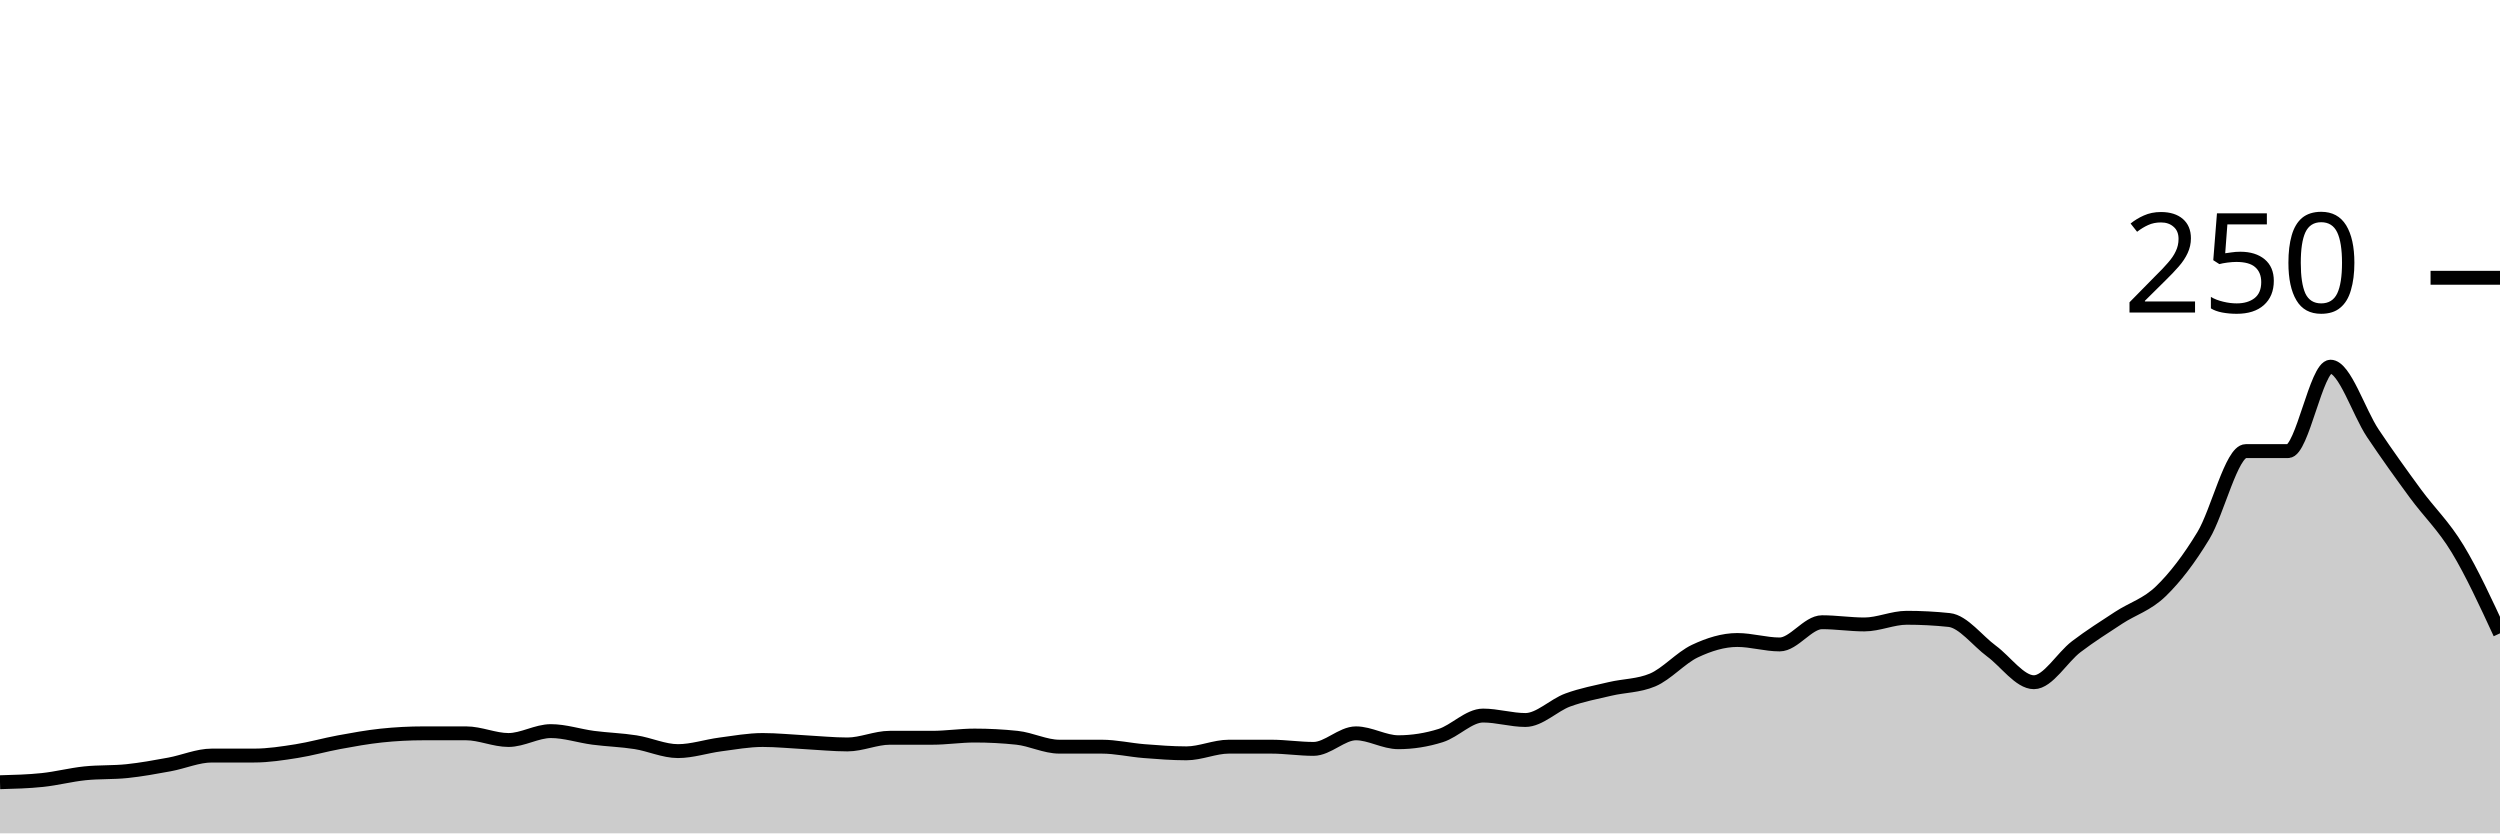
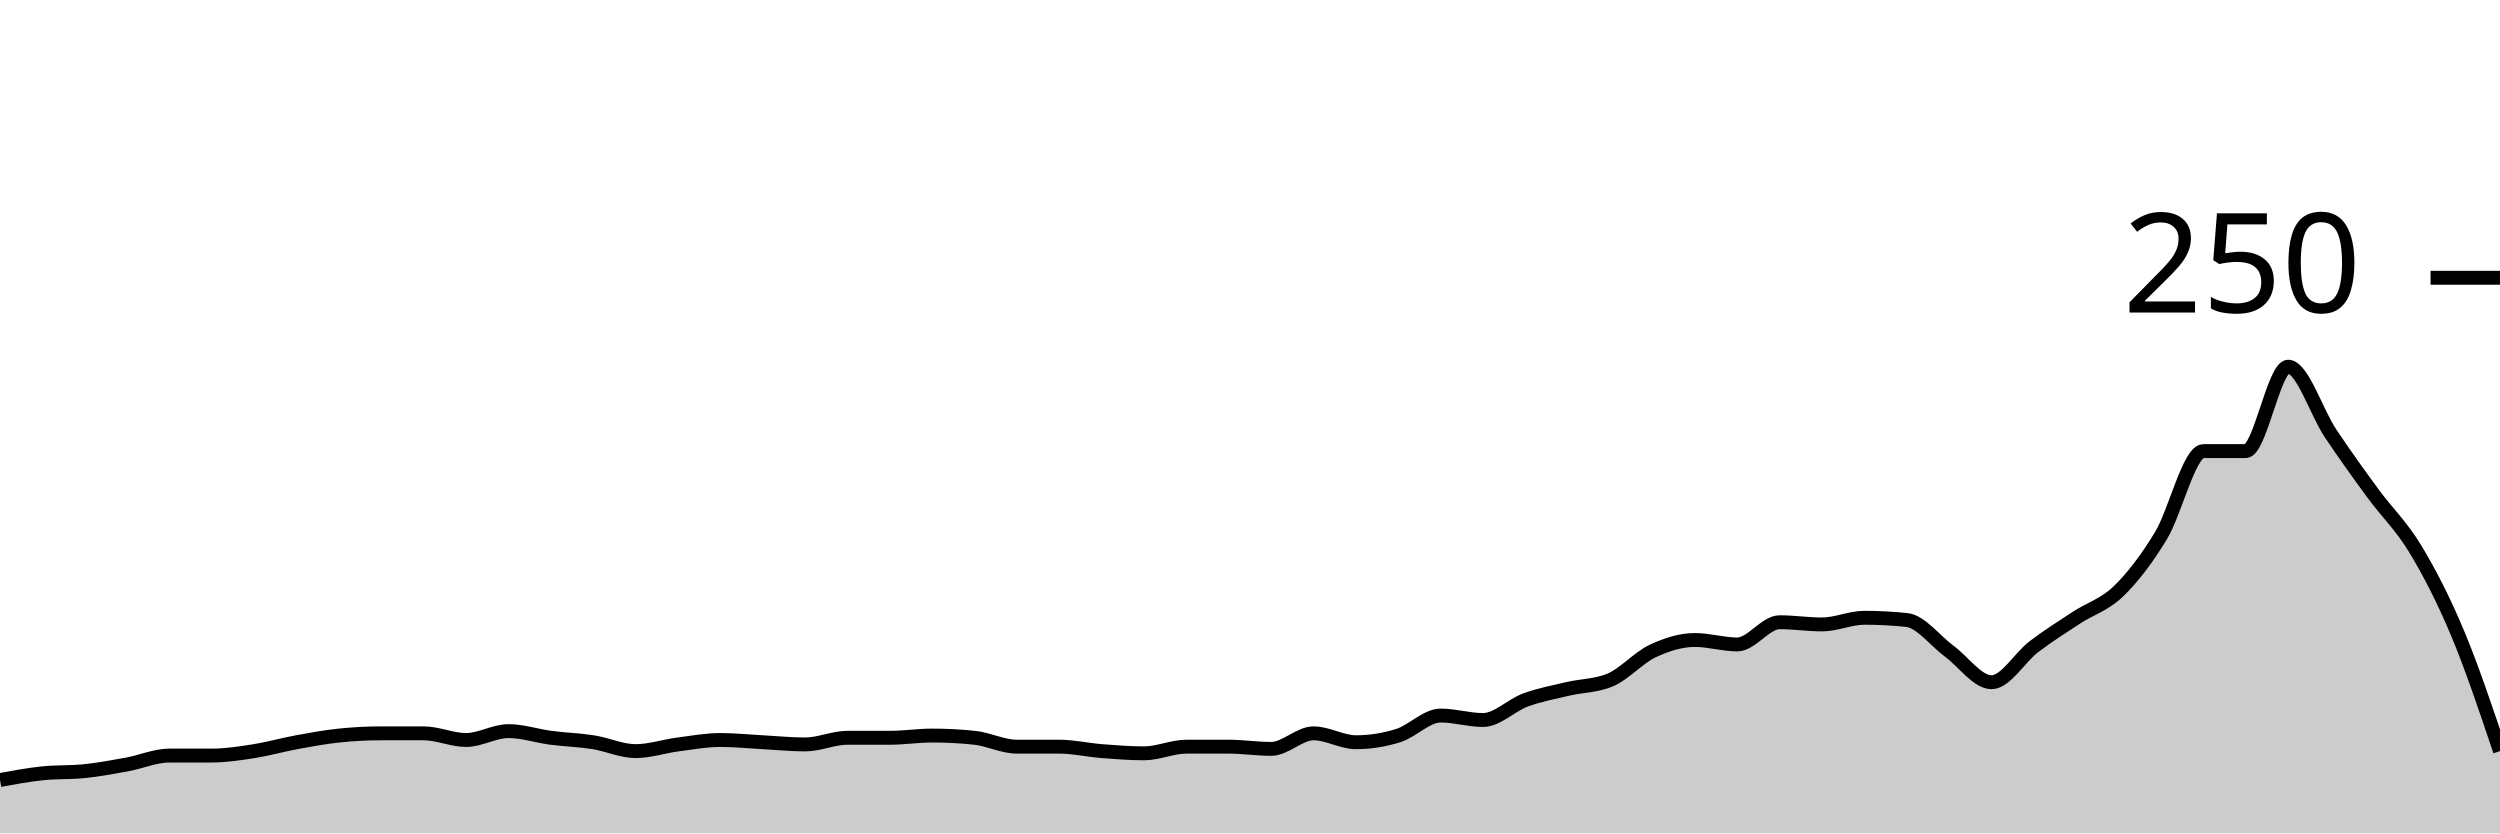
<svg xmlns="http://www.w3.org/2000/svg" viewBox="0 0 180 60">
  <g transform="translate(0,20)">
-     <path class="area" fill="rgba(0, 0, 0, 0.2)" d="M0,36.32C1.017,36.293,2.034,36.267,3.051,36.16C4.068,36.053,5.085,35.787,6.102,35.68C7.119,35.573,8.136,35.627,9.153,35.52C10.169,35.413,11.186,35.227,12.203,35.04C13.22,34.853,14.237,34.4,15.254,34.4C16.271,34.4,17.288,34.4,18.305,34.4C19.322,34.4,20.339,34.24,21.356,34.08C22.373,33.92,23.39,33.627,24.407,33.44C25.424,33.253,26.441,33.067,27.458,32.96C28.475,32.853,29.492,32.8,30.508,32.8C31.525,32.8,32.542,32.8,33.559,32.8C34.576,32.8,35.593,33.28,36.61,33.28C37.627,33.28,38.644,32.64,39.661,32.64C40.678,32.64,41.695,32.987,42.712,33.12C43.729,33.253,44.746,33.28,45.763,33.44C46.78,33.6,47.797,34.08,48.814,34.08C49.831,34.08,50.847,33.733,51.864,33.6C52.881,33.467,53.898,33.28,54.915,33.28C55.932,33.28,56.949,33.387,57.966,33.44C58.983,33.493,60,33.6,61.017,33.6C62.034,33.6,63.051,33.12,64.068,33.12C65.085,33.12,66.102,33.12,67.119,33.12C68.136,33.12,69.153,32.96,70.169,32.96C71.186,32.96,72.203,33.013,73.22,33.12C74.237,33.227,75.254,33.76,76.271,33.76C77.288,33.76,78.305,33.76,79.322,33.76C80.339,33.76,81.356,34,82.373,34.08C83.39,34.16,84.407,34.24,85.424,34.24C86.441,34.24,87.458,33.76,88.475,33.76C89.492,33.76,90.508,33.76,91.525,33.76C92.542,33.76,93.559,33.92,94.576,33.92C95.593,33.92,96.61,32.8,97.627,32.8C98.644,32.8,99.661,33.44,100.678,33.44C101.695,33.44,102.712,33.28,103.729,32.96C104.746,32.64,105.763,31.52,106.78,31.52C107.797,31.52,108.814,31.84,109.831,31.84C110.847,31.84,111.864,30.773,112.881,30.4C113.898,30.027,114.915,29.84,115.932,29.6C116.949,29.36,117.966,29.387,118.983,28.96C120,28.533,121.017,27.36,122.034,26.88C123.051,26.4,124.068,26.08,125.085,26.08C126.102,26.08,127.119,26.4,128.136,26.4C129.153,26.4,130.169,24.8,131.186,24.8C132.203,24.8,133.22,24.96,134.237,24.96C135.254,24.96,136.271,24.48,137.288,24.48C138.305,24.48,139.322,24.533,140.339,24.64C141.356,24.747,142.373,26.133,143.39,26.88C144.407,27.627,145.424,29.12,146.441,29.12C147.458,29.12,148.475,27.333,149.492,26.56C150.508,25.787,151.525,25.147,152.542,24.48C153.559,23.813,154.576,23.547,155.593,22.56C156.61,21.573,157.627,20.24,158.644,18.56C159.661,16.88,160.678,12.48,161.695,12.48C162.712,12.48,163.729,12.48,164.746,12.48C165.763,12.48,166.78,6.4,167.797,6.4C168.814,6.4,169.831,9.68,170.847,11.2C171.864,12.72,172.881,14.133,173.898,15.52C174.915,16.907,175.932,17.84,176.949,19.52C177.966,21.2,178.983,23.4,180,25.6L180,40C178.983,40,177.966,40,176.949,40C175.932,40,174.915,40,173.898,40C172.881,40,171.864,40,170.847,40C169.831,40,168.814,40,167.797,40C166.78,40,165.763,40,164.746,40C163.729,40,162.712,40,161.695,40C160.678,40,159.661,40,158.644,40C157.627,40,156.61,40,155.593,40C154.576,40,153.559,40,152.542,40C151.525,40,150.508,40,149.492,40C148.475,40,147.458,40,146.441,40C145.424,40,144.407,40,143.39,40C142.373,40,141.356,40,140.339,40C139.322,40,138.305,40,137.288,40C136.271,40,135.254,40,134.237,40C133.22,40,132.203,40,131.186,40C130.169,40,129.153,40,128.136,40C127.119,40,126.102,40,125.085,40C124.068,40,123.051,40,122.034,40C121.017,40,120,40,118.983,40C117.966,40,116.949,40,115.932,40C114.915,40,113.898,40,112.881,40C111.864,40,110.847,40,109.831,40C108.814,40,107.797,40,106.78,40C105.763,40,104.746,40,103.729,40C102.712,40,101.695,40,100.678,40C99.661,40,98.644,40,97.627,40C96.61,40,95.593,40,94.576,40C93.559,40,92.542,40,91.525,40C90.508,40,89.492,40,88.475,40C87.458,40,86.441,40,85.424,40C84.407,40,83.39,40,82.373,40C81.356,40,80.339,40,79.322,40C78.305,40,77.288,40,76.271,40C75.254,40,74.237,40,73.22,40C72.203,40,71.186,40,70.169,40C69.153,40,68.136,40,67.119,40C66.102,40,65.085,40,64.068,40C63.051,40,62.034,40,61.017,40C60,40,58.983,40,57.966,40C56.949,40,55.932,40,54.915,40C53.898,40,52.881,40,51.864,40C50.847,40,49.831,40,48.814,40C47.797,40,46.78,40,45.763,40C44.746,40,43.729,40,42.712,40C41.695,40,40.678,40,39.661,40C38.644,40,37.627,40,36.61,40C35.593,40,34.576,40,33.559,40C32.542,40,31.525,40,30.508,40C29.492,40,28.475,40,27.458,40C26.441,40,25.424,40,24.407,40C23.39,40,22.373,40,21.356,40C20.339,40,19.322,40,18.305,40C17.288,40,16.271,40,15.254,40C14.237,40,13.22,40,12.203,40C11.186,40,10.169,40,9.153,40C8.136,40,7.119,40,6.102,40C5.085,40,4.068,40,3.051,40C2.034,40,1.017,40,0,40Z" />
-     <path class="line" stroke="black" fill="none" d="M0,36.32C1.017,36.293,2.034,36.267,3.051,36.16C4.068,36.053,5.085,35.787,6.102,35.68C7.119,35.573,8.136,35.627,9.153,35.52C10.169,35.413,11.186,35.227,12.203,35.04C13.22,34.853,14.237,34.4,15.254,34.4C16.271,34.4,17.288,34.4,18.305,34.4C19.322,34.4,20.339,34.24,21.356,34.08C22.373,33.92,23.39,33.627,24.407,33.44C25.424,33.253,26.441,33.067,27.458,32.96C28.475,32.853,29.492,32.8,30.508,32.8C31.525,32.8,32.542,32.8,33.559,32.8C34.576,32.8,35.593,33.28,36.61,33.28C37.627,33.28,38.644,32.64,39.661,32.64C40.678,32.64,41.695,32.987,42.712,33.12C43.729,33.253,44.746,33.28,45.763,33.44C46.78,33.6,47.797,34.08,48.814,34.08C49.831,34.08,50.847,33.733,51.864,33.6C52.881,33.467,53.898,33.28,54.915,33.28C55.932,33.28,56.949,33.387,57.966,33.44C58.983,33.493,60,33.6,61.017,33.6C62.034,33.6,63.051,33.12,64.068,33.12C65.085,33.12,66.102,33.12,67.119,33.12C68.136,33.12,69.153,32.96,70.169,32.96C71.186,32.96,72.203,33.013,73.22,33.12C74.237,33.227,75.254,33.76,76.271,33.76C77.288,33.76,78.305,33.76,79.322,33.76C80.339,33.76,81.356,34,82.373,34.08C83.39,34.16,84.407,34.24,85.424,34.24C86.441,34.24,87.458,33.76,88.475,33.76C89.492,33.76,90.508,33.76,91.525,33.76C92.542,33.76,93.559,33.92,94.576,33.92C95.593,33.92,96.61,32.8,97.627,32.8C98.644,32.8,99.661,33.44,100.678,33.44C101.695,33.44,102.712,33.28,103.729,32.96C104.746,32.64,105.763,31.52,106.78,31.52C107.797,31.52,108.814,31.84,109.831,31.84C110.847,31.84,111.864,30.773,112.881,30.4C113.898,30.027,114.915,29.84,115.932,29.6C116.949,29.36,117.966,29.387,118.983,28.96C120,28.533,121.017,27.36,122.034,26.88C123.051,26.4,124.068,26.08,125.085,26.08C126.102,26.08,127.119,26.4,128.136,26.4C129.153,26.4,130.169,24.8,131.186,24.8C132.203,24.8,133.22,24.96,134.237,24.96C135.254,24.96,136.271,24.48,137.288,24.48C138.305,24.48,139.322,24.533,140.339,24.64C141.356,24.747,142.373,26.133,143.39,26.88C144.407,27.627,145.424,29.12,146.441,29.12C147.458,29.12,148.475,27.333,149.492,26.56C150.508,25.787,151.525,25.147,152.542,24.48C153.559,23.813,154.576,23.547,155.593,22.56C156.61,21.573,157.627,20.24,158.644,18.56C159.661,16.88,160.678,12.48,161.695,12.48C162.712,12.48,163.729,12.48,164.746,12.48C165.763,12.48,166.78,6.4,167.797,6.4C168.814,6.4,169.831,9.68,170.847,11.2C171.864,12.72,172.881,14.133,173.898,15.52C174.915,16.907,175.932,17.84,176.949,19.52C177.966,21.2,178.983,23.4,180,25.6" />
+     <path class="area" fill="rgba(0, 0, 0, 0.2)" d="M0,36.16C1.017,35.973,2.034,35.787,3.051,35.68C4.068,35.573,5.085,35.627,6.102,35.52C7.119,35.413,8.136,35.227,9.153,35.04C10.169,34.853,11.186,34.4,12.203,34.4C13.22,34.4,14.237,34.4,15.254,34.4C16.271,34.4,17.288,34.24,18.305,34.08C19.322,33.92,20.339,33.627,21.356,33.44C22.373,33.253,23.39,33.067,24.407,32.96C25.424,32.853,26.441,32.8,27.458,32.8C28.475,32.8,29.492,32.8,30.508,32.8C31.525,32.8,32.542,33.28,33.559,33.28C34.576,33.28,35.593,32.64,36.61,32.64C37.627,32.64,38.644,32.987,39.661,33.12C40.678,33.253,41.695,33.28,42.712,33.44C43.729,33.6,44.746,34.08,45.763,34.08C46.78,34.08,47.797,33.733,48.814,33.6C49.831,33.467,50.847,33.28,51.864,33.28C52.881,33.28,53.898,33.387,54.915,33.44C55.932,33.493,56.949,33.6,57.966,33.6C58.983,33.6,60,33.12,61.017,33.12C62.034,33.12,63.051,33.12,64.068,33.12C65.085,33.12,66.102,32.96,67.119,32.96C68.136,32.96,69.153,33.013,70.169,33.12C71.186,33.227,72.203,33.76,73.22,33.76C74.237,33.76,75.254,33.76,76.271,33.76C77.288,33.76,78.305,34,79.322,34.08C80.339,34.16,81.356,34.24,82.373,34.24C83.39,34.24,84.407,33.76,85.424,33.76C86.441,33.76,87.458,33.76,88.475,33.76C89.492,33.76,90.508,33.92,91.525,33.92C92.542,33.92,93.559,32.8,94.576,32.8C95.593,32.8,96.61,33.44,97.627,33.44C98.644,33.44,99.661,33.28,100.678,32.96C101.695,32.64,102.712,31.52,103.729,31.52C104.746,31.52,105.763,31.84,106.78,31.84C107.797,31.84,108.814,30.773,109.831,30.4C110.847,30.027,111.864,29.84,112.881,29.6C113.898,29.36,114.915,29.387,115.932,28.96C116.949,28.533,117.966,27.36,118.983,26.88C120,26.4,121.017,26.08,122.034,26.08C123.051,26.08,124.068,26.4,125.085,26.4C126.102,26.4,127.119,24.8,128.136,24.8C129.153,24.8,130.169,24.96,131.186,24.96C132.203,24.96,133.22,24.48,134.237,24.48C135.254,24.48,136.271,24.533,137.288,24.64C138.305,24.747,139.322,26.133,140.339,26.88C141.356,27.627,142.373,29.12,143.39,29.12C144.407,29.12,145.424,27.333,146.441,26.56C147.458,25.787,148.475,25.147,149.492,24.48C150.508,23.813,151.525,23.547,152.542,22.56C153.559,21.573,154.576,20.24,155.593,18.56C156.61,16.88,157.627,12.48,158.644,12.48C159.661,12.48,160.678,12.48,161.695,12.48C162.712,12.48,163.729,6.4,164.746,6.4C165.763,6.4,166.78,9.68,167.797,11.2C168.814,12.72,169.831,14.133,170.847,15.52C171.864,16.907,172.881,17.84,173.898,19.52C174.915,21.2,175.932,23.173,176.949,25.6C177.966,28.027,178.983,31.053,180,34.08L180,40C178.983,40,177.966,40,176.949,40C175.932,40,174.915,40,173.898,40C172.881,40,171.864,40,170.847,40C169.831,40,168.814,40,167.797,40C166.78,40,165.763,40,164.746,40C163.729,40,162.712,40,161.695,40C160.678,40,159.661,40,158.644,40C157.627,40,156.61,40,155.593,40C154.576,40,153.559,40,152.542,40C151.525,40,150.508,40,149.492,40C148.475,40,147.458,40,146.441,40C145.424,40,144.407,40,143.39,40C142.373,40,141.356,40,140.339,40C139.322,40,138.305,40,137.288,40C136.271,40,135.254,40,134.237,40C133.22,40,132.203,40,131.186,40C130.169,40,129.153,40,128.136,40C127.119,40,126.102,40,125.085,40C124.068,40,123.051,40,122.034,40C121.017,40,120,40,118.983,40C117.966,40,116.949,40,115.932,40C114.915,40,113.898,40,112.881,40C111.864,40,110.847,40,109.831,40C108.814,40,107.797,40,106.78,40C105.763,40,104.746,40,103.729,40C102.712,40,101.695,40,100.678,40C99.661,40,98.644,40,97.627,40C96.61,40,95.593,40,94.576,40C93.559,40,92.542,40,91.525,40C90.508,40,89.492,40,88.475,40C87.458,40,86.441,40,85.424,40C84.407,40,83.39,40,82.373,40C81.356,40,80.339,40,79.322,40C78.305,40,77.288,40,76.271,40C75.254,40,74.237,40,73.22,40C72.203,40,71.186,40,70.169,40C69.153,40,68.136,40,67.119,40C66.102,40,65.085,40,64.068,40C63.051,40,62.034,40,61.017,40C60,40,58.983,40,57.966,40C56.949,40,55.932,40,54.915,40C53.898,40,52.881,40,51.864,40C50.847,40,49.831,40,48.814,40C47.797,40,46.78,40,45.763,40C44.746,40,43.729,40,42.712,40C41.695,40,40.678,40,39.661,40C38.644,40,37.627,40,36.61,40C35.593,40,34.576,40,33.559,40C32.542,40,31.525,40,30.508,40C29.492,40,28.475,40,27.458,40C26.441,40,25.424,40,24.407,40C23.39,40,22.373,40,21.356,40C20.339,40,19.322,40,18.305,40C17.288,40,16.271,40,15.254,40C14.237,40,13.22,40,12.203,40C11.186,40,10.169,40,9.153,40C8.136,40,7.119,40,6.102,40C5.085,40,4.068,40,3.051,40C2.034,40,1.017,40,0,40Z" />
+     <path class="line" stroke="black" fill="none" d="M0,36.16C1.017,35.973,2.034,35.787,3.051,35.68C4.068,35.573,5.085,35.627,6.102,35.52C7.119,35.413,8.136,35.227,9.153,35.04C10.169,34.853,11.186,34.4,12.203,34.4C13.22,34.4,14.237,34.4,15.254,34.4C16.271,34.4,17.288,34.24,18.305,34.08C19.322,33.92,20.339,33.627,21.356,33.44C22.373,33.253,23.39,33.067,24.407,32.96C25.424,32.853,26.441,32.8,27.458,32.8C28.475,32.8,29.492,32.8,30.508,32.8C31.525,32.8,32.542,33.28,33.559,33.28C34.576,33.28,35.593,32.64,36.61,32.64C37.627,32.64,38.644,32.987,39.661,33.12C40.678,33.253,41.695,33.28,42.712,33.44C43.729,33.6,44.746,34.08,45.763,34.08C46.78,34.08,47.797,33.733,48.814,33.6C49.831,33.467,50.847,33.28,51.864,33.28C52.881,33.28,53.898,33.387,54.915,33.44C55.932,33.493,56.949,33.6,57.966,33.6C58.983,33.6,60,33.12,61.017,33.12C62.034,33.12,63.051,33.12,64.068,33.12C65.085,33.12,66.102,32.96,67.119,32.96C68.136,32.96,69.153,33.013,70.169,33.12C71.186,33.227,72.203,33.76,73.22,33.76C74.237,33.76,75.254,33.76,76.271,33.76C77.288,33.76,78.305,34,79.322,34.08C80.339,34.16,81.356,34.24,82.373,34.24C83.39,34.24,84.407,33.76,85.424,33.76C86.441,33.76,87.458,33.76,88.475,33.76C89.492,33.76,90.508,33.92,91.525,33.92C92.542,33.92,93.559,32.8,94.576,32.8C95.593,32.8,96.61,33.44,97.627,33.44C98.644,33.44,99.661,33.28,100.678,32.96C101.695,32.64,102.712,31.52,103.729,31.52C104.746,31.52,105.763,31.84,106.78,31.84C107.797,31.84,108.814,30.773,109.831,30.4C110.847,30.027,111.864,29.84,112.881,29.6C113.898,29.36,114.915,29.387,115.932,28.96C116.949,28.533,117.966,27.36,118.983,26.88C120,26.4,121.017,26.08,122.034,26.08C123.051,26.08,124.068,26.4,125.085,26.4C126.102,26.4,127.119,24.8,128.136,24.8C129.153,24.8,130.169,24.96,131.186,24.96C132.203,24.96,133.22,24.48,134.237,24.48C135.254,24.48,136.271,24.533,137.288,24.64C138.305,24.747,139.322,26.133,140.339,26.88C141.356,27.627,142.373,29.12,143.39,29.12C144.407,29.12,145.424,27.333,146.441,26.56C147.458,25.787,148.475,25.147,149.492,24.48C150.508,23.813,151.525,23.547,152.542,22.56C153.559,21.573,154.576,20.24,155.593,18.56C156.61,16.88,157.627,12.48,158.644,12.48C159.661,12.48,160.678,12.48,161.695,12.48C162.712,12.48,163.729,6.4,164.746,6.4C165.763,6.4,166.78,9.68,167.797,11.2C168.814,12.72,169.831,14.133,170.847,15.52C171.864,16.907,172.881,17.84,173.898,19.52C174.915,21.2,175.932,23.173,176.949,25.6C177.966,28.027,178.983,31.053,180,34.08" />
    <path class="axis-ceiling" stroke-width="1" stroke="black" fill="none" d="M175,0L180,0" />
    <text class="axis-ceiling-label" font-family="sans-serif" text-anchor="end" font-size="10px" x="170" y="2.5">250</text>
  </g>
</svg>
